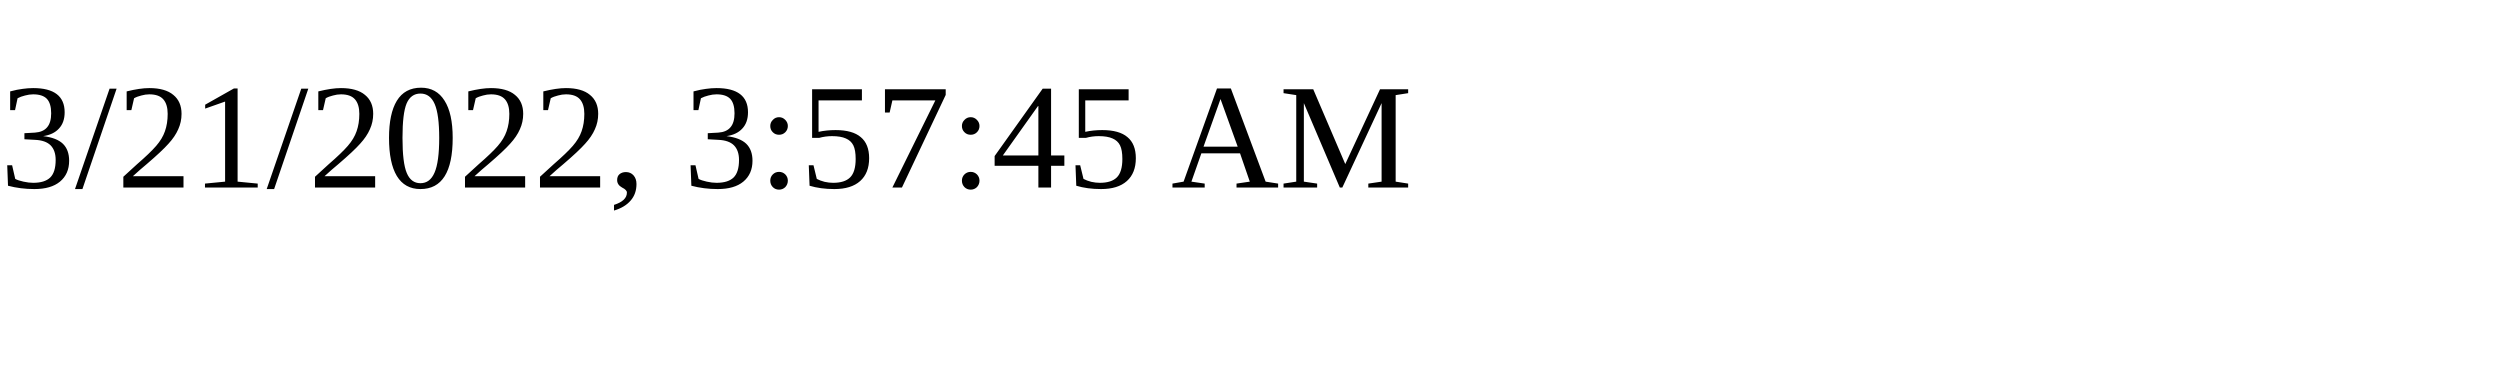
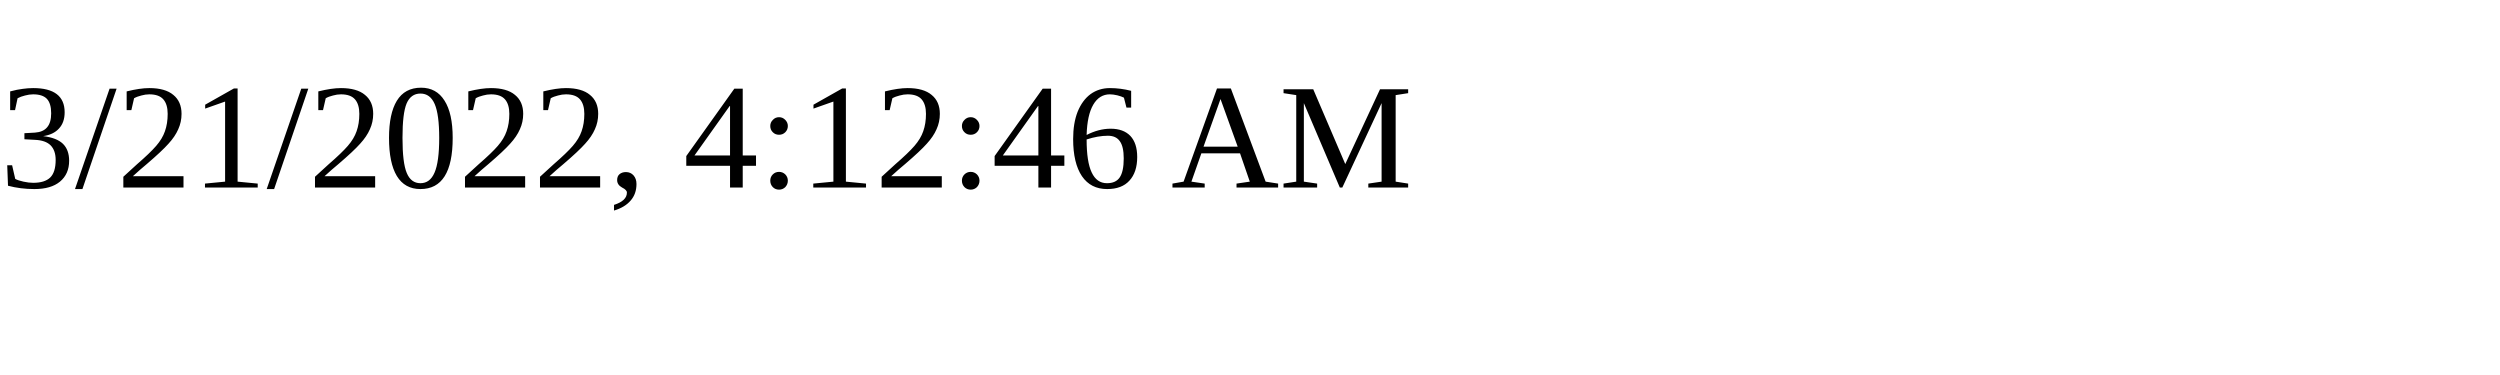
<svg xmlns="http://www.w3.org/2000/svg" height="30" width="200">
-   <text x="0" y="15">3/21/2022, 3:57:45 AM</text>
+   <text x="0" y="15">3/21/2022, 4:12:46 AM</text>
</svg>
